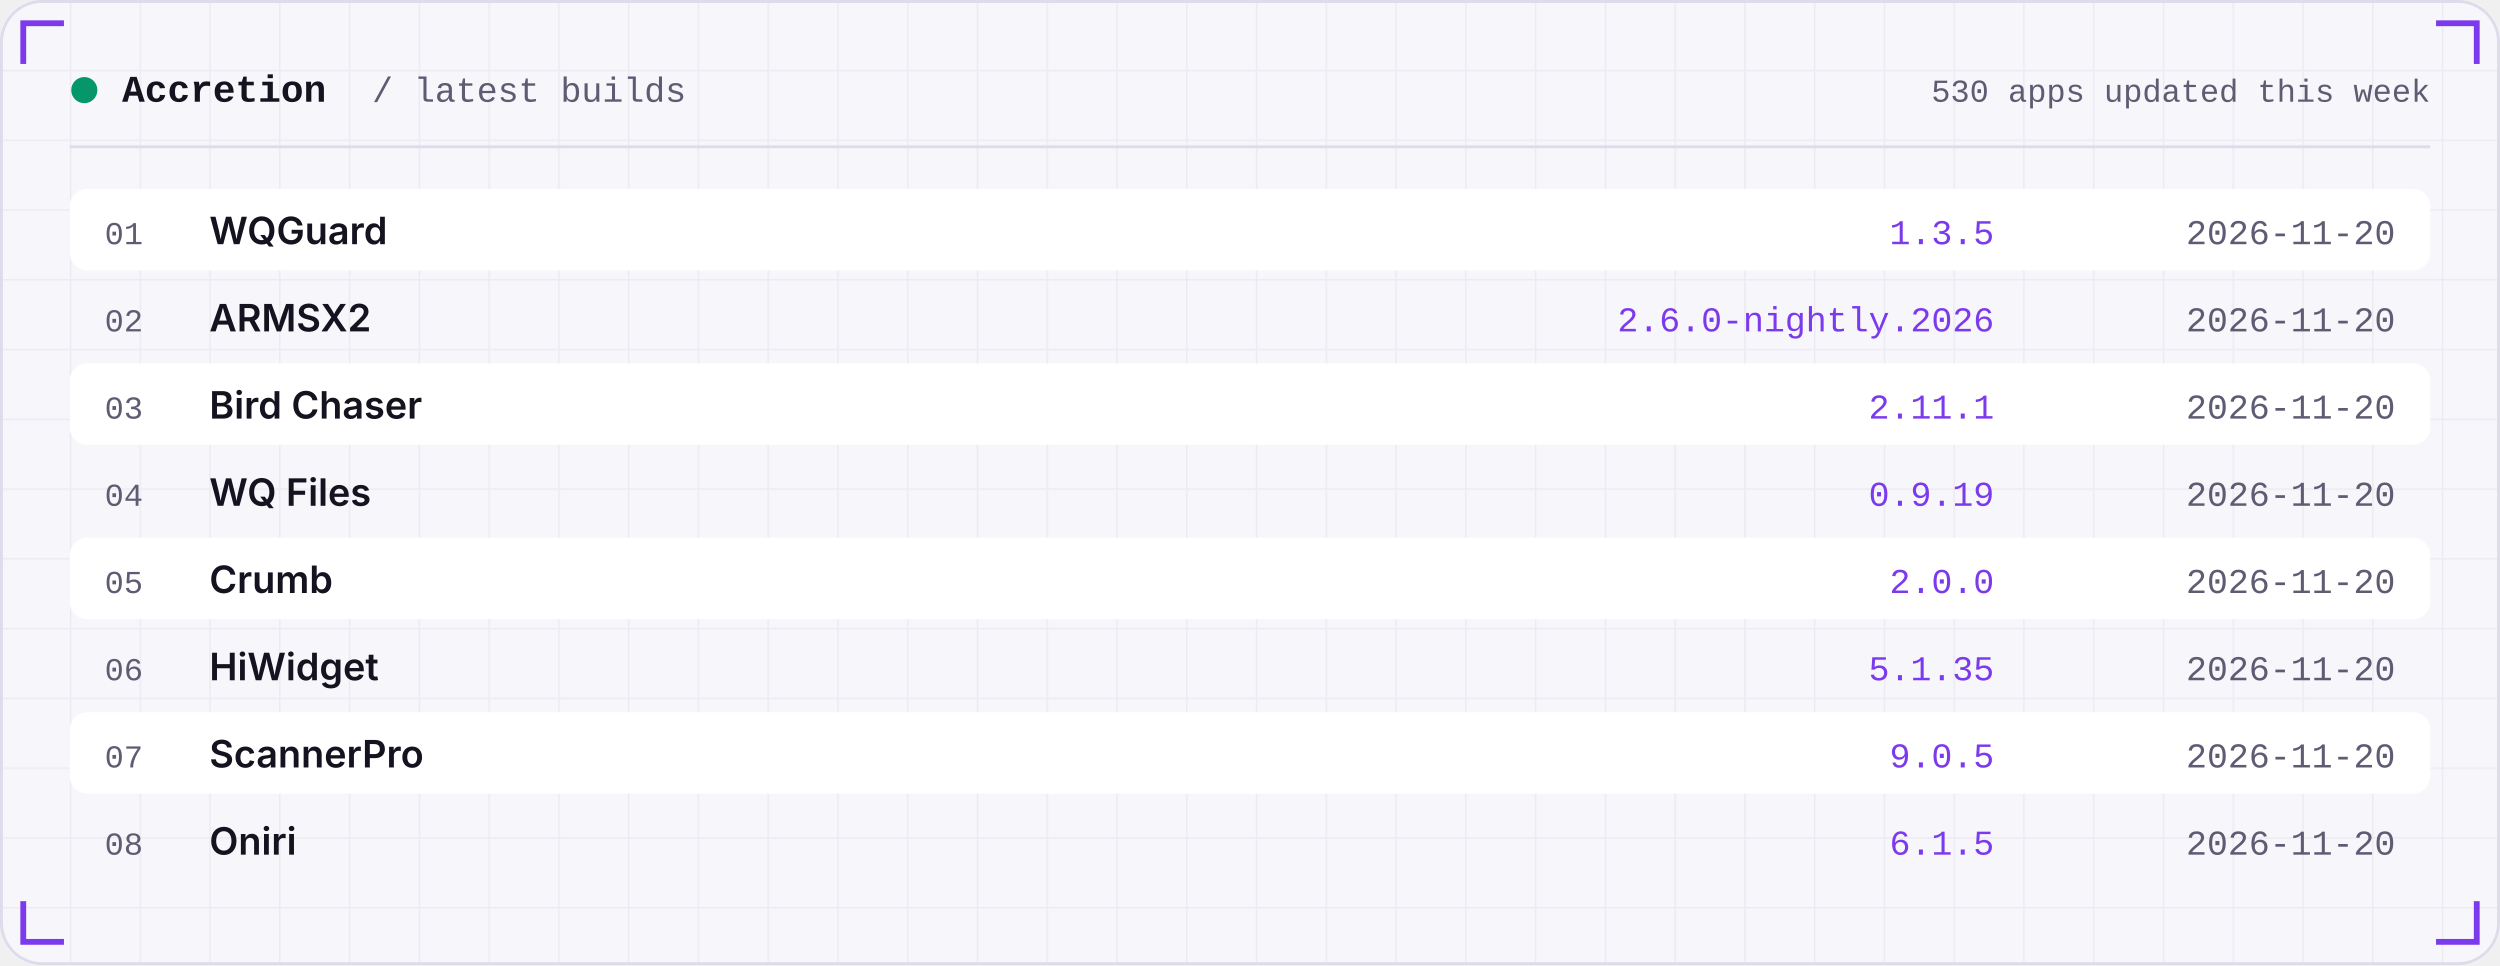
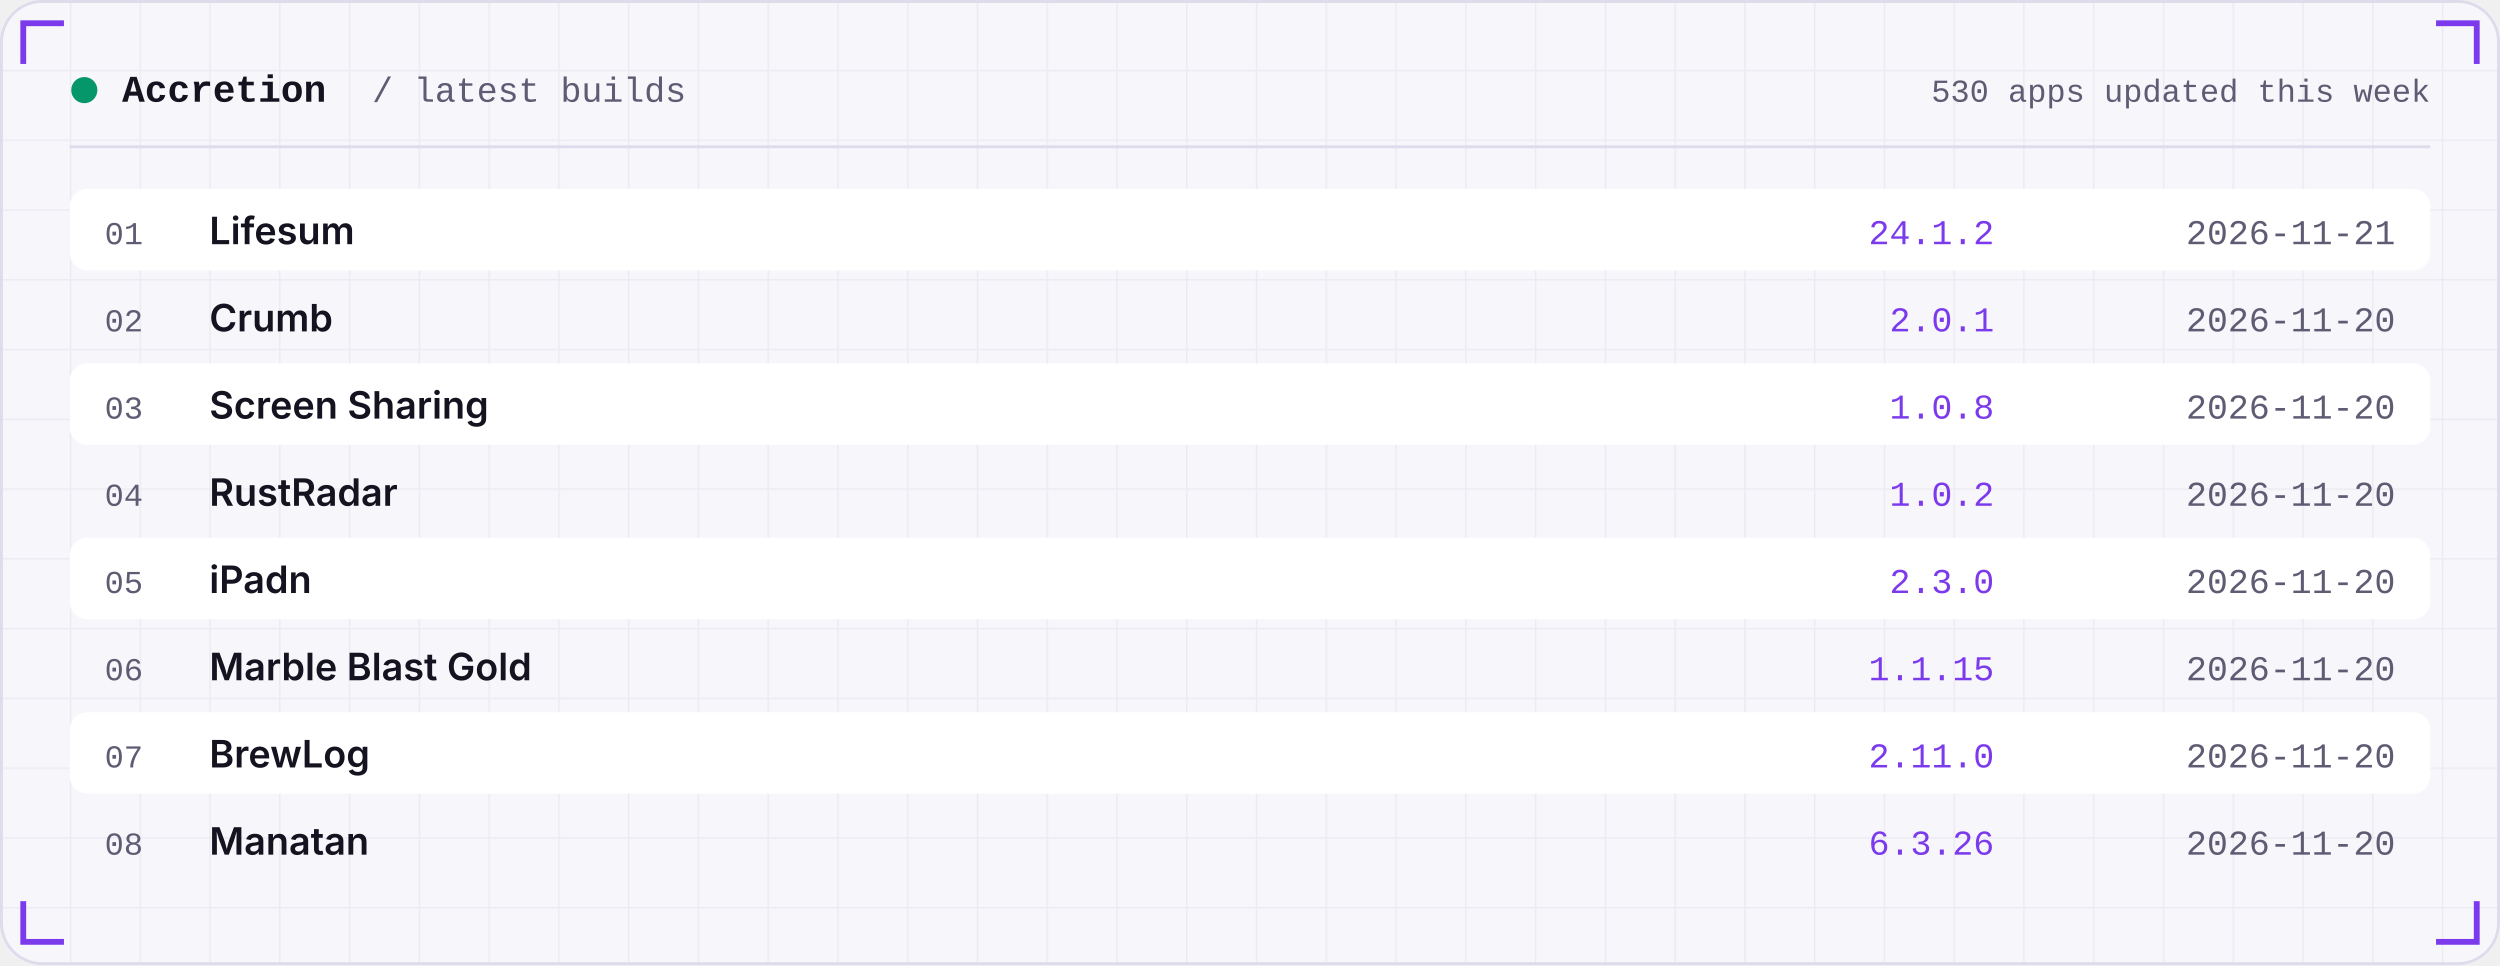
<svg xmlns="http://www.w3.org/2000/svg" width="860" height="332" viewBox="0 0 860 332" role="img">
  <defs>
    <linearGradient id="area" x1="0" x2="0" y1="0" y2="1">
      <stop offset="0" stop-color="#7C3AED" stop-opacity="0.35" />
      <stop offset="1" stop-color="#7C3AED" stop-opacity="0" />
    </linearGradient>
    <pattern id="grid" width="24" height="24" patternUnits="userSpaceOnUse">
      <path d="M24 0H0V24" fill="none" stroke="#181430" stroke-opacity="0.05" />
    </pattern>
  </defs>
  <rect width="860" height="332" rx="14" fill="#F7F6FB" />
  <rect width="860" height="332" rx="14" fill="url(#grid)" />
  <rect x="0.5" y="0.5" width="859" height="331" rx="14" fill="none" stroke="#DEDBEA" />
  <path d="M8 22 V8 H22" stroke="#7C3AED" stroke-width="2" fill="none" />
  <path d="M852 22 V8 H838" stroke="#7C3AED" stroke-width="2" fill="none" />
  <path d="M8 310 V324 H22" stroke="#7C3AED" stroke-width="2" fill="none" />
  <path d="M852 310 V324 H838" stroke="#7C3AED" stroke-width="2" fill="none" />
  <circle cx="29" cy="31" r="4.5" fill="#059669" />
  <text x="42" y="35" font-family="ui-monospace,SFMono-Regular,Menlo,Consolas,'Liberation Mono',monospace" font-size="13" font-weight="600" fill="#15131F" text-anchor="start" letter-spacing="0">Accretion</text>
  <text x="128" y="35" font-family="ui-monospace,SFMono-Regular,Menlo,Consolas,'Liberation Mono',monospace" font-size="12" font-weight="400" fill="#5E5B73" text-anchor="start" letter-spacing="0">/ latest builds</text>
  <text x="836" y="35" font-family="ui-monospace,SFMono-Regular,Menlo,Consolas,'Liberation Mono',monospace" font-size="11" font-weight="400" fill="#5E5B73" text-anchor="end" letter-spacing="0">530 apps updated this week</text>
  <rect x="24" y="50" width="812" height="1" fill="#DEDBEA" />
  <rect x="24" y="65" width="812" height="28" rx="6" fill="#FFFFFF" />
  <text x="36" y="84" font-family="ui-monospace,SFMono-Regular,Menlo,Consolas,'Liberation Mono',monospace" font-size="11" font-weight="400" fill="#5E5B73" text-anchor="start" letter-spacing="0">01</text>
-   <text x="72" y="84" font-family="-apple-system,BlinkMacSystemFont,'Segoe UI',Inter,Helvetica,Arial,sans-serif" font-size="13" font-weight="600" fill="#15131F" text-anchor="start" letter-spacing="0">WQGuard</text>
-   <text x="686" y="84" font-family="ui-monospace,SFMono-Regular,Menlo,Consolas,'Liberation Mono',monospace" font-size="12" font-weight="400" fill="#7C3AED" text-anchor="end" letter-spacing="0">1.3.5</text>
-   <text x="824" y="84" font-family="ui-monospace,SFMono-Regular,Menlo,Consolas,'Liberation Mono',monospace" font-size="12" font-weight="400" fill="#5E5B73" text-anchor="end" letter-spacing="0">2026-11-20</text>
+   <text x="72" y="84" font-family="-apple-system,BlinkMacSystemFont,'Segoe UI',Inter,Helvetica,Arial,sans-serif" font-size="13" font-weight="600" fill="#15131F" text-anchor="start" letter-spacing="0">Lifesum</text>
+   <text x="686" y="84" font-family="ui-monospace,SFMono-Regular,Menlo,Consolas,'Liberation Mono',monospace" font-size="12" font-weight="400" fill="#7C3AED" text-anchor="end" letter-spacing="0">24.1.2</text>
+   <text x="824" y="84" font-family="ui-monospace,SFMono-Regular,Menlo,Consolas,'Liberation Mono',monospace" font-size="12" font-weight="400" fill="#5E5B73" text-anchor="end" letter-spacing="0">2026-11-21</text>
  <text x="36" y="114" font-family="ui-monospace,SFMono-Regular,Menlo,Consolas,'Liberation Mono',monospace" font-size="11" font-weight="400" fill="#5E5B73" text-anchor="start" letter-spacing="0">02</text>
-   <text x="72" y="114" font-family="-apple-system,BlinkMacSystemFont,'Segoe UI',Inter,Helvetica,Arial,sans-serif" font-size="13" font-weight="600" fill="#15131F" text-anchor="start" letter-spacing="0">ARMSX2</text>
-   <text x="686" y="114" font-family="ui-monospace,SFMono-Regular,Menlo,Consolas,'Liberation Mono',monospace" font-size="12" font-weight="400" fill="#7C3AED" text-anchor="end" letter-spacing="0">2.6.0-nightly.2026</text>
+   <text x="72" y="114" font-family="-apple-system,BlinkMacSystemFont,'Segoe UI',Inter,Helvetica,Arial,sans-serif" font-size="13" font-weight="600" fill="#15131F" text-anchor="start" letter-spacing="0">Crumb</text>
+   <text x="686" y="114" font-family="ui-monospace,SFMono-Regular,Menlo,Consolas,'Liberation Mono',monospace" font-size="12" font-weight="400" fill="#7C3AED" text-anchor="end" letter-spacing="0">2.0.1</text>
  <text x="824" y="114" font-family="ui-monospace,SFMono-Regular,Menlo,Consolas,'Liberation Mono',monospace" font-size="12" font-weight="400" fill="#5E5B73" text-anchor="end" letter-spacing="0">2026-11-20</text>
  <rect x="24" y="125" width="812" height="28" rx="6" fill="#FFFFFF" />
  <text x="36" y="144" font-family="ui-monospace,SFMono-Regular,Menlo,Consolas,'Liberation Mono',monospace" font-size="11" font-weight="400" fill="#5E5B73" text-anchor="start" letter-spacing="0">03</text>
-   <text x="72" y="144" font-family="-apple-system,BlinkMacSystemFont,'Segoe UI',Inter,Helvetica,Arial,sans-serif" font-size="13" font-weight="600" fill="#15131F" text-anchor="start" letter-spacing="0">Bird Chaser</text>
-   <text x="686" y="144" font-family="ui-monospace,SFMono-Regular,Menlo,Consolas,'Liberation Mono',monospace" font-size="12" font-weight="400" fill="#7C3AED" text-anchor="end" letter-spacing="0">2.11.1</text>
+   <text x="72" y="144" font-family="-apple-system,BlinkMacSystemFont,'Segoe UI',Inter,Helvetica,Arial,sans-serif" font-size="13" font-weight="600" fill="#15131F" text-anchor="start" letter-spacing="0">Screen Sharing</text>
+   <text x="686" y="144" font-family="ui-monospace,SFMono-Regular,Menlo,Consolas,'Liberation Mono',monospace" font-size="12" font-weight="400" fill="#7C3AED" text-anchor="end" letter-spacing="0">1.0.8</text>
  <text x="824" y="144" font-family="ui-monospace,SFMono-Regular,Menlo,Consolas,'Liberation Mono',monospace" font-size="12" font-weight="400" fill="#5E5B73" text-anchor="end" letter-spacing="0">2026-11-20</text>
  <text x="36" y="174" font-family="ui-monospace,SFMono-Regular,Menlo,Consolas,'Liberation Mono',monospace" font-size="11" font-weight="400" fill="#5E5B73" text-anchor="start" letter-spacing="0">04</text>
-   <text x="72" y="174" font-family="-apple-system,BlinkMacSystemFont,'Segoe UI',Inter,Helvetica,Arial,sans-serif" font-size="13" font-weight="600" fill="#15131F" text-anchor="start" letter-spacing="0">WQ Files</text>
-   <text x="686" y="174" font-family="ui-monospace,SFMono-Regular,Menlo,Consolas,'Liberation Mono',monospace" font-size="12" font-weight="400" fill="#7C3AED" text-anchor="end" letter-spacing="0">0.9.19</text>
+   <text x="72" y="174" font-family="-apple-system,BlinkMacSystemFont,'Segoe UI',Inter,Helvetica,Arial,sans-serif" font-size="13" font-weight="600" fill="#15131F" text-anchor="start" letter-spacing="0">RustRadar</text>
+   <text x="686" y="174" font-family="ui-monospace,SFMono-Regular,Menlo,Consolas,'Liberation Mono',monospace" font-size="12" font-weight="400" fill="#7C3AED" text-anchor="end" letter-spacing="0">1.0.2</text>
  <text x="824" y="174" font-family="ui-monospace,SFMono-Regular,Menlo,Consolas,'Liberation Mono',monospace" font-size="12" font-weight="400" fill="#5E5B73" text-anchor="end" letter-spacing="0">2026-11-20</text>
  <rect x="24" y="185" width="812" height="28" rx="6" fill="#FFFFFF" />
  <text x="36" y="204" font-family="ui-monospace,SFMono-Regular,Menlo,Consolas,'Liberation Mono',monospace" font-size="11" font-weight="400" fill="#5E5B73" text-anchor="start" letter-spacing="0">05</text>
-   <text x="72" y="204" font-family="-apple-system,BlinkMacSystemFont,'Segoe UI',Inter,Helvetica,Arial,sans-serif" font-size="13" font-weight="600" fill="#15131F" text-anchor="start" letter-spacing="0">Crumb</text>
-   <text x="686" y="204" font-family="ui-monospace,SFMono-Regular,Menlo,Consolas,'Liberation Mono',monospace" font-size="12" font-weight="400" fill="#7C3AED" text-anchor="end" letter-spacing="0">2.0.0</text>
+   <text x="72" y="204" font-family="-apple-system,BlinkMacSystemFont,'Segoe UI',Inter,Helvetica,Arial,sans-serif" font-size="13" font-weight="600" fill="#15131F" text-anchor="start" letter-spacing="0">iPadn</text>
+   <text x="686" y="204" font-family="ui-monospace,SFMono-Regular,Menlo,Consolas,'Liberation Mono',monospace" font-size="12" font-weight="400" fill="#7C3AED" text-anchor="end" letter-spacing="0">2.3.0</text>
  <text x="824" y="204" font-family="ui-monospace,SFMono-Regular,Menlo,Consolas,'Liberation Mono',monospace" font-size="12" font-weight="400" fill="#5E5B73" text-anchor="end" letter-spacing="0">2026-11-20</text>
  <text x="36" y="234" font-family="ui-monospace,SFMono-Regular,Menlo,Consolas,'Liberation Mono',monospace" font-size="11" font-weight="400" fill="#5E5B73" text-anchor="start" letter-spacing="0">06</text>
-   <text x="72" y="234" font-family="-apple-system,BlinkMacSystemFont,'Segoe UI',Inter,Helvetica,Arial,sans-serif" font-size="13" font-weight="600" fill="#15131F" text-anchor="start" letter-spacing="0">HiWidget</text>
-   <text x="686" y="234" font-family="ui-monospace,SFMono-Regular,Menlo,Consolas,'Liberation Mono',monospace" font-size="12" font-weight="400" fill="#7C3AED" text-anchor="end" letter-spacing="0">5.1.35</text>
+   <text x="72" y="234" font-family="-apple-system,BlinkMacSystemFont,'Segoe UI',Inter,Helvetica,Arial,sans-serif" font-size="13" font-weight="600" fill="#15131F" text-anchor="start" letter-spacing="0">Marble Blast Gold</text>
+   <text x="686" y="234" font-family="ui-monospace,SFMono-Regular,Menlo,Consolas,'Liberation Mono',monospace" font-size="12" font-weight="400" fill="#7C3AED" text-anchor="end" letter-spacing="0">1.1.15</text>
  <text x="824" y="234" font-family="ui-monospace,SFMono-Regular,Menlo,Consolas,'Liberation Mono',monospace" font-size="12" font-weight="400" fill="#5E5B73" text-anchor="end" letter-spacing="0">2026-11-20</text>
  <rect x="24" y="245" width="812" height="28" rx="6" fill="#FFFFFF" />
  <text x="36" y="264" font-family="ui-monospace,SFMono-Regular,Menlo,Consolas,'Liberation Mono',monospace" font-size="11" font-weight="400" fill="#5E5B73" text-anchor="start" letter-spacing="0">07</text>
-   <text x="72" y="264" font-family="-apple-system,BlinkMacSystemFont,'Segoe UI',Inter,Helvetica,Arial,sans-serif" font-size="13" font-weight="600" fill="#15131F" text-anchor="start" letter-spacing="0">ScannerPro</text>
-   <text x="686" y="264" font-family="ui-monospace,SFMono-Regular,Menlo,Consolas,'Liberation Mono',monospace" font-size="12" font-weight="400" fill="#7C3AED" text-anchor="end" letter-spacing="0">9.0.5</text>
+   <text x="72" y="264" font-family="-apple-system,BlinkMacSystemFont,'Segoe UI',Inter,Helvetica,Arial,sans-serif" font-size="13" font-weight="600" fill="#15131F" text-anchor="start" letter-spacing="0">BrewLog</text>
+   <text x="686" y="264" font-family="ui-monospace,SFMono-Regular,Menlo,Consolas,'Liberation Mono',monospace" font-size="12" font-weight="400" fill="#7C3AED" text-anchor="end" letter-spacing="0">2.11.0</text>
  <text x="824" y="264" font-family="ui-monospace,SFMono-Regular,Menlo,Consolas,'Liberation Mono',monospace" font-size="12" font-weight="400" fill="#5E5B73" text-anchor="end" letter-spacing="0">2026-11-20</text>
  <text x="36" y="294" font-family="ui-monospace,SFMono-Regular,Menlo,Consolas,'Liberation Mono',monospace" font-size="11" font-weight="400" fill="#5E5B73" text-anchor="start" letter-spacing="0">08</text>
-   <text x="72" y="294" font-family="-apple-system,BlinkMacSystemFont,'Segoe UI',Inter,Helvetica,Arial,sans-serif" font-size="13" font-weight="600" fill="#15131F" text-anchor="start" letter-spacing="0">Oniri</text>
-   <text x="686" y="294" font-family="ui-monospace,SFMono-Regular,Menlo,Consolas,'Liberation Mono',monospace" font-size="12" font-weight="400" fill="#7C3AED" text-anchor="end" letter-spacing="0">6.1.5</text>
+   <text x="72" y="294" font-family="-apple-system,BlinkMacSystemFont,'Segoe UI',Inter,Helvetica,Arial,sans-serif" font-size="13" font-weight="600" fill="#15131F" text-anchor="start" letter-spacing="0">Manatan</text>
+   <text x="686" y="294" font-family="ui-monospace,SFMono-Regular,Menlo,Consolas,'Liberation Mono',monospace" font-size="12" font-weight="400" fill="#7C3AED" text-anchor="end" letter-spacing="0">6.3.26</text>
  <text x="824" y="294" font-family="ui-monospace,SFMono-Regular,Menlo,Consolas,'Liberation Mono',monospace" font-size="12" font-weight="400" fill="#5E5B73" text-anchor="end" letter-spacing="0">2026-11-20</text>
</svg>
